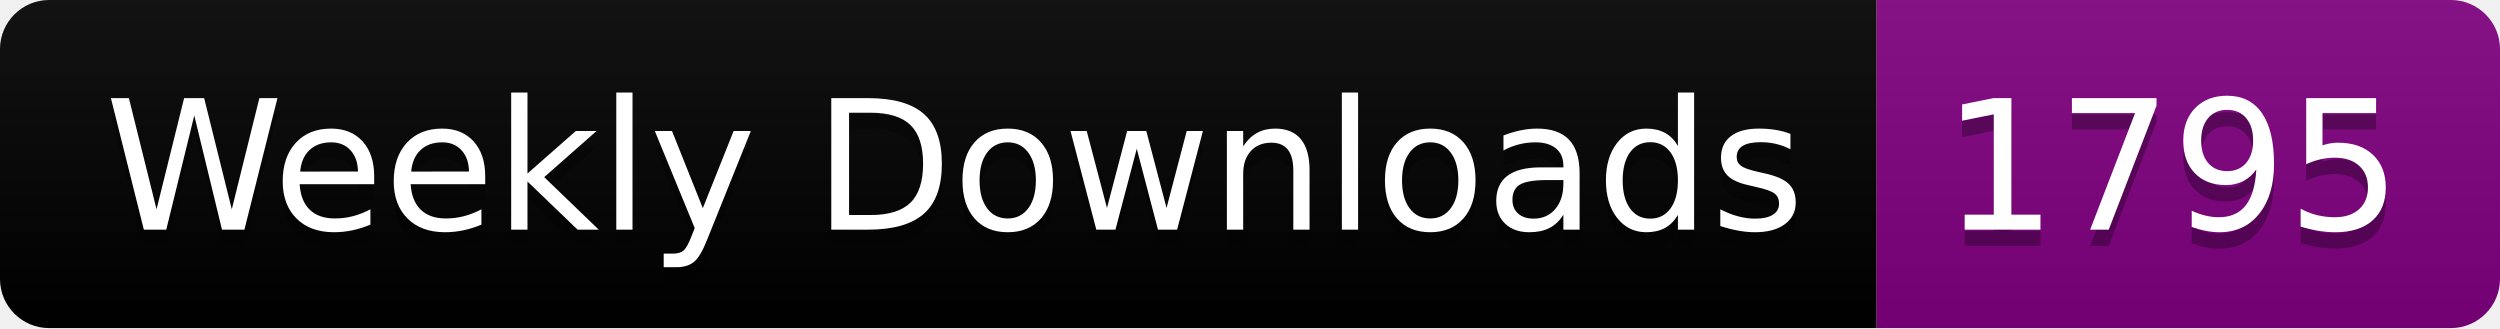
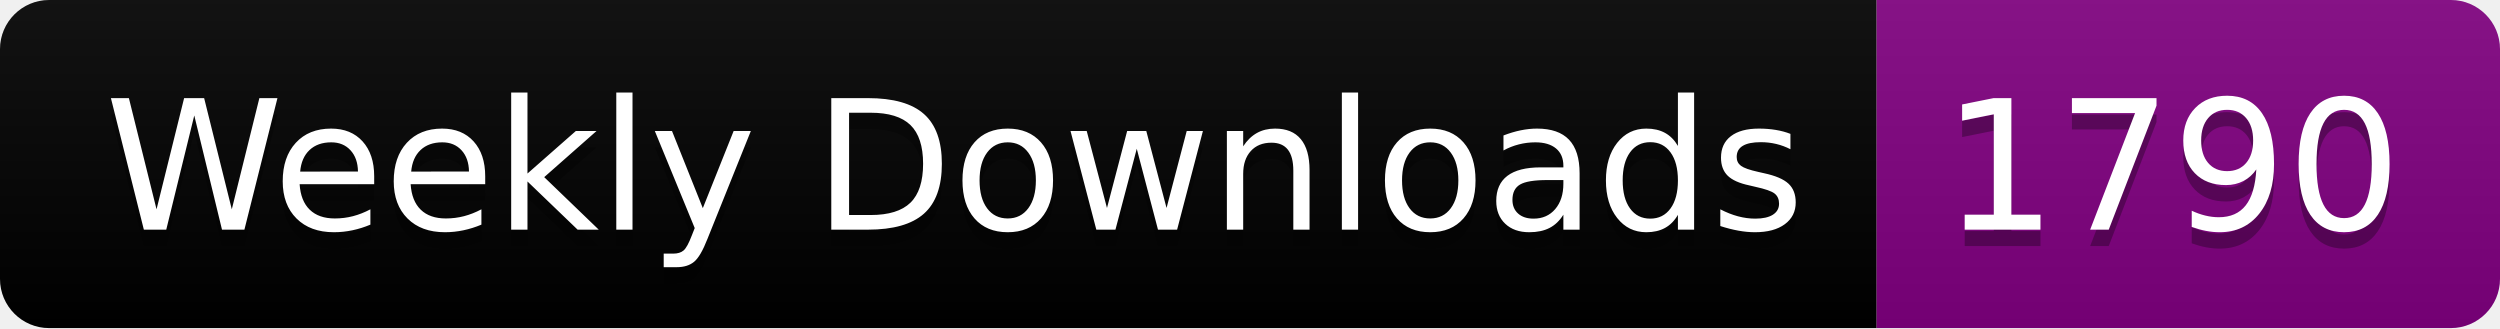
<svg xmlns="http://www.w3.org/2000/svg" width="152.4" height="20">
  <linearGradient id="smooth" x2="0" y2="100%">
    <stop offset="0" stop-color="#bbb" stop-opacity=".1" />
    <stop offset="1" stop-opacity=".1" />
  </linearGradient>
  <clipPath id="round">
    <rect width="152.4" height="20" rx="3" fill="#fff" />
  </clipPath>
  <g clip-path="url(#round)">
    <rect width="114.4" height="20" fill="black" />
    <rect x="114.4" width="38.0" height="20" fill="purple" />
    <rect width="152.4" height="20" fill="url(#smooth)" />
  </g>
  <g fill="#fff" text-anchor="middle" font-family="DejaVu Sans,Verdana,Geneva,sans-serif" font-size="110">
    <text x="582.0" y="150" fill="#010101" fill-opacity=".3" transform="scale(0.1)" textLength="1044.0" lengthAdjust="spacing">Weekly Downloads</text>
    <text x="582.0" y="140" transform="scale(0.1)" textLength="1044.0" lengthAdjust="spacing">Weekly Downloads</text>
-     <text x="1324.0" y="150" fill="#010101" fill-opacity=".3" transform="scale(0.1)" textLength="280.0" lengthAdjust="spacing">1795</text>
-     <text x="1324.0" y="140" transform="scale(0.1)" textLength="280.0" lengthAdjust="spacing">1795</text>
+     <text x="1324.0" y="150" fill="#010101" fill-opacity=".3" transform="scale(0.1)" textLength="280.0" lengthAdjust="spacing">1790</text>
+     <text x="1324.0" y="140" transform="scale(0.1)" textLength="280.0" lengthAdjust="spacing">1790</text>
  </g>
</svg>
